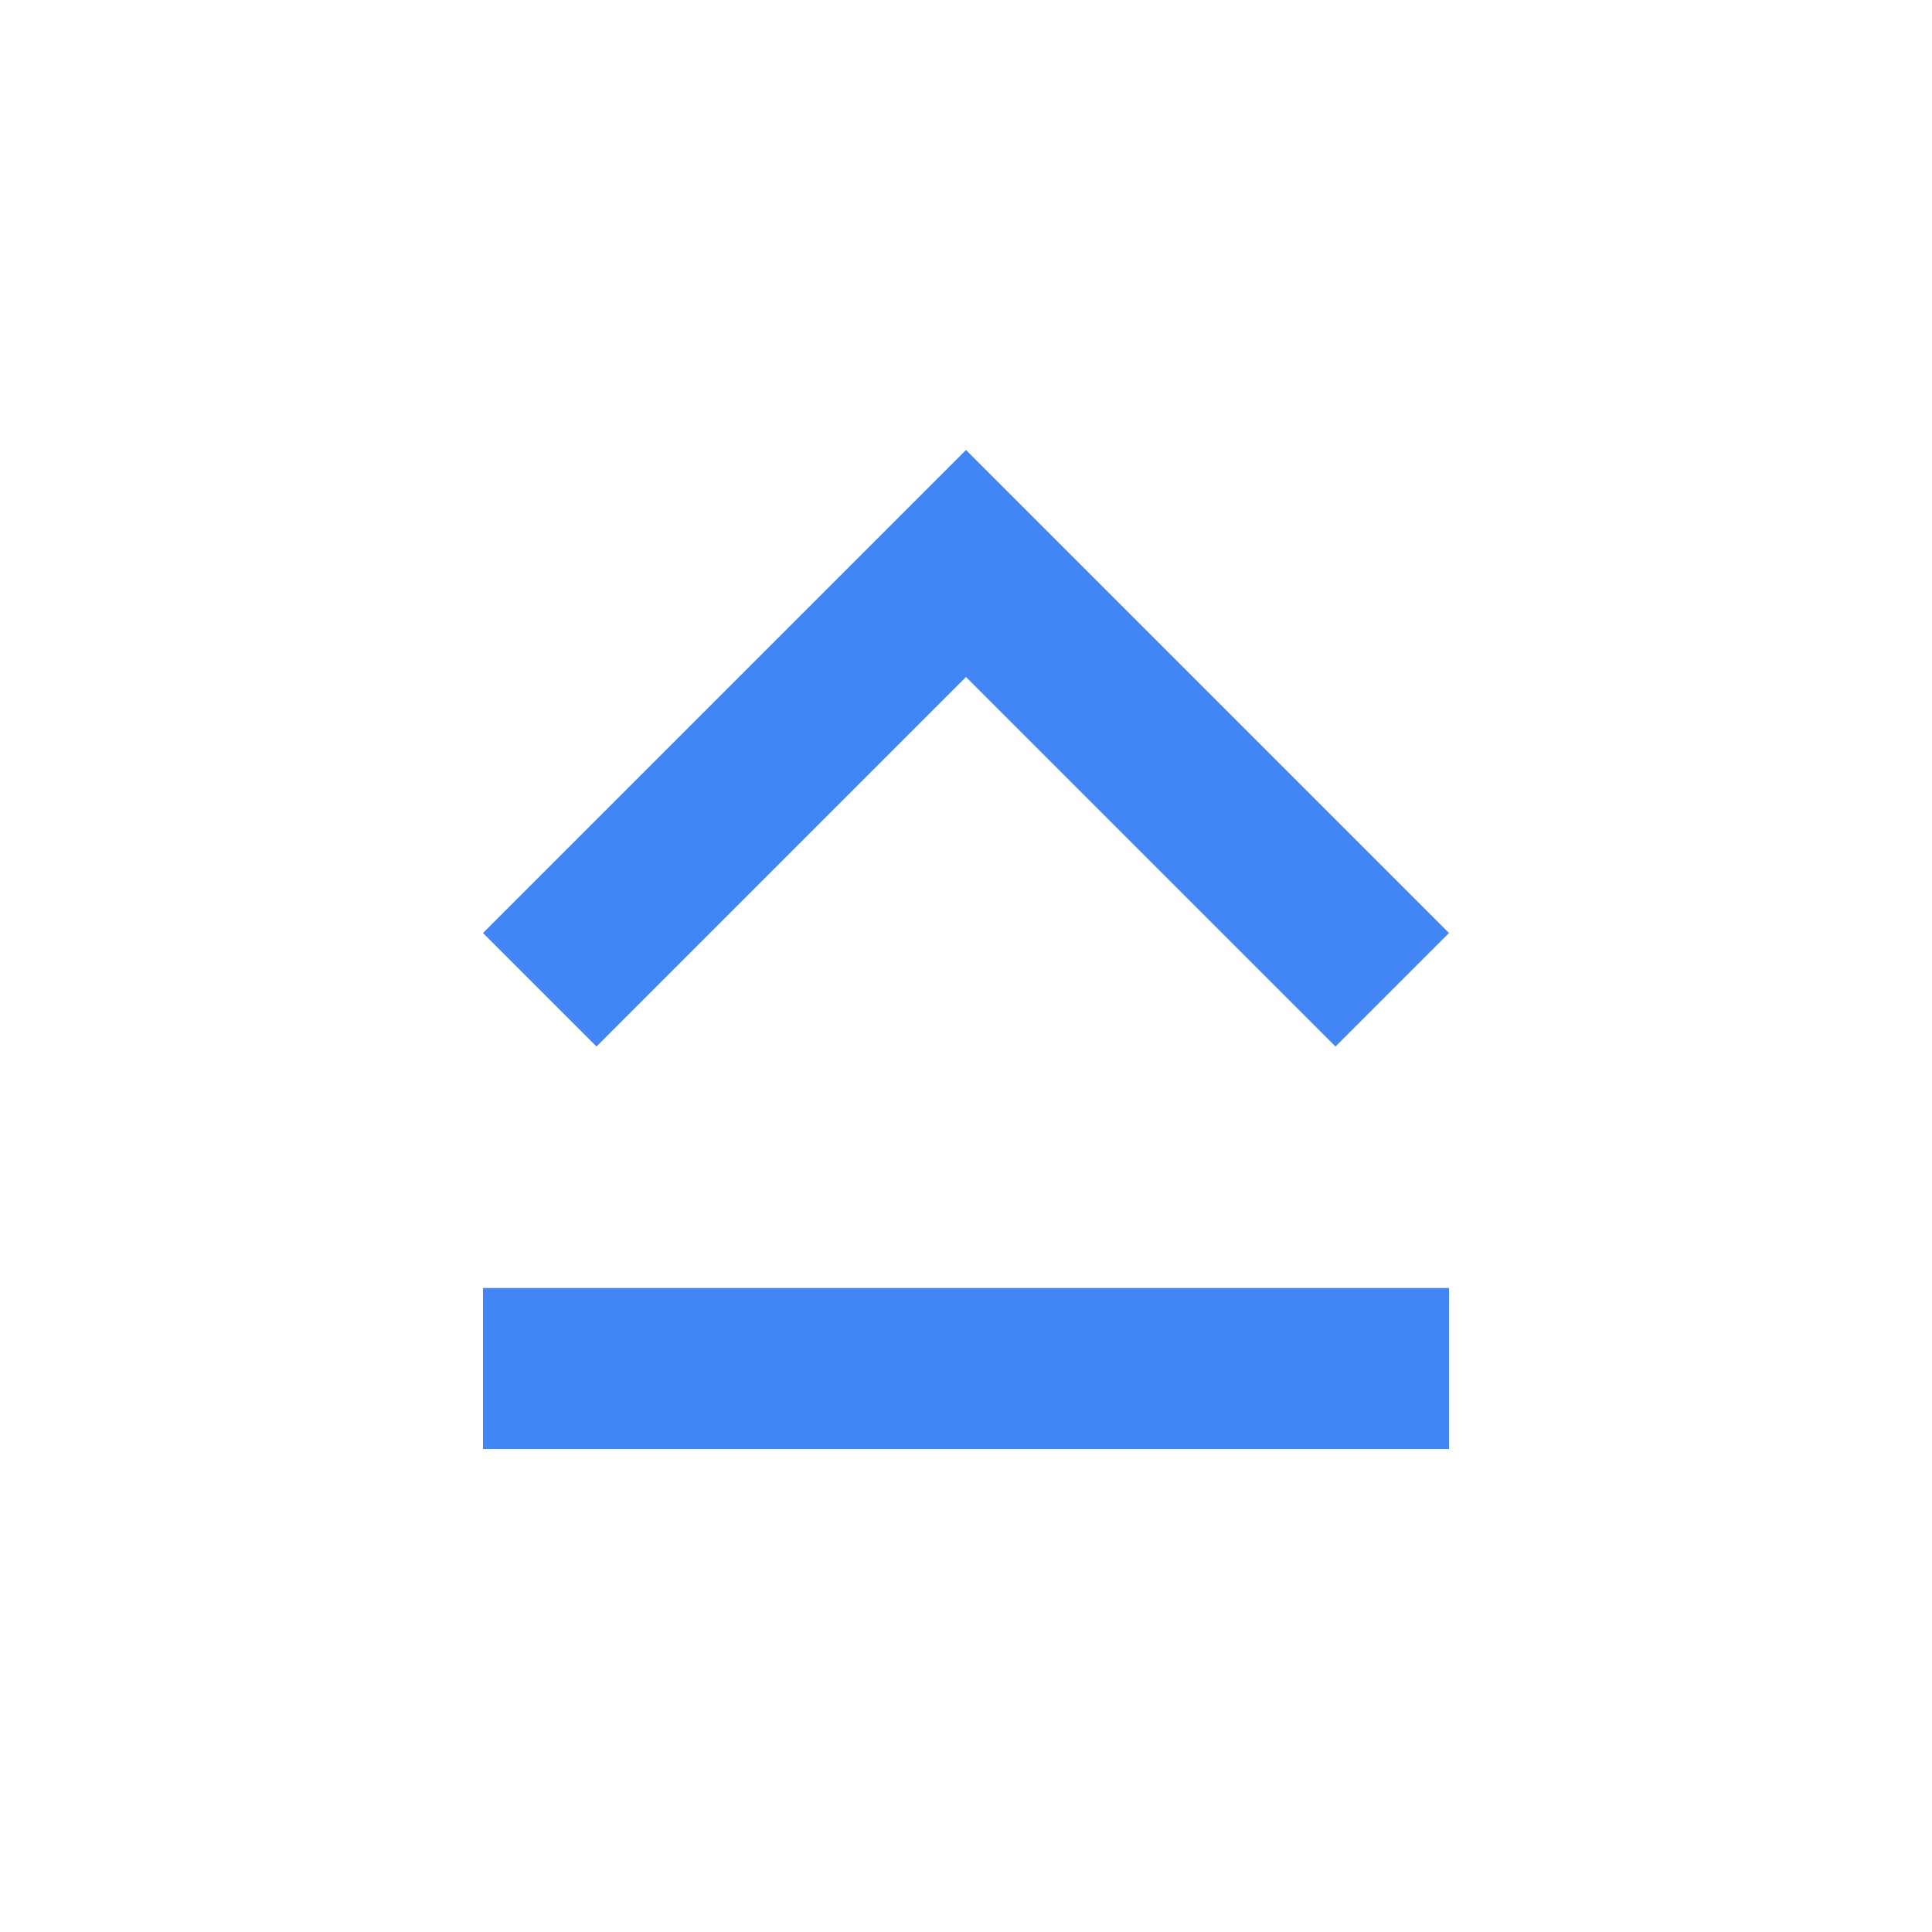
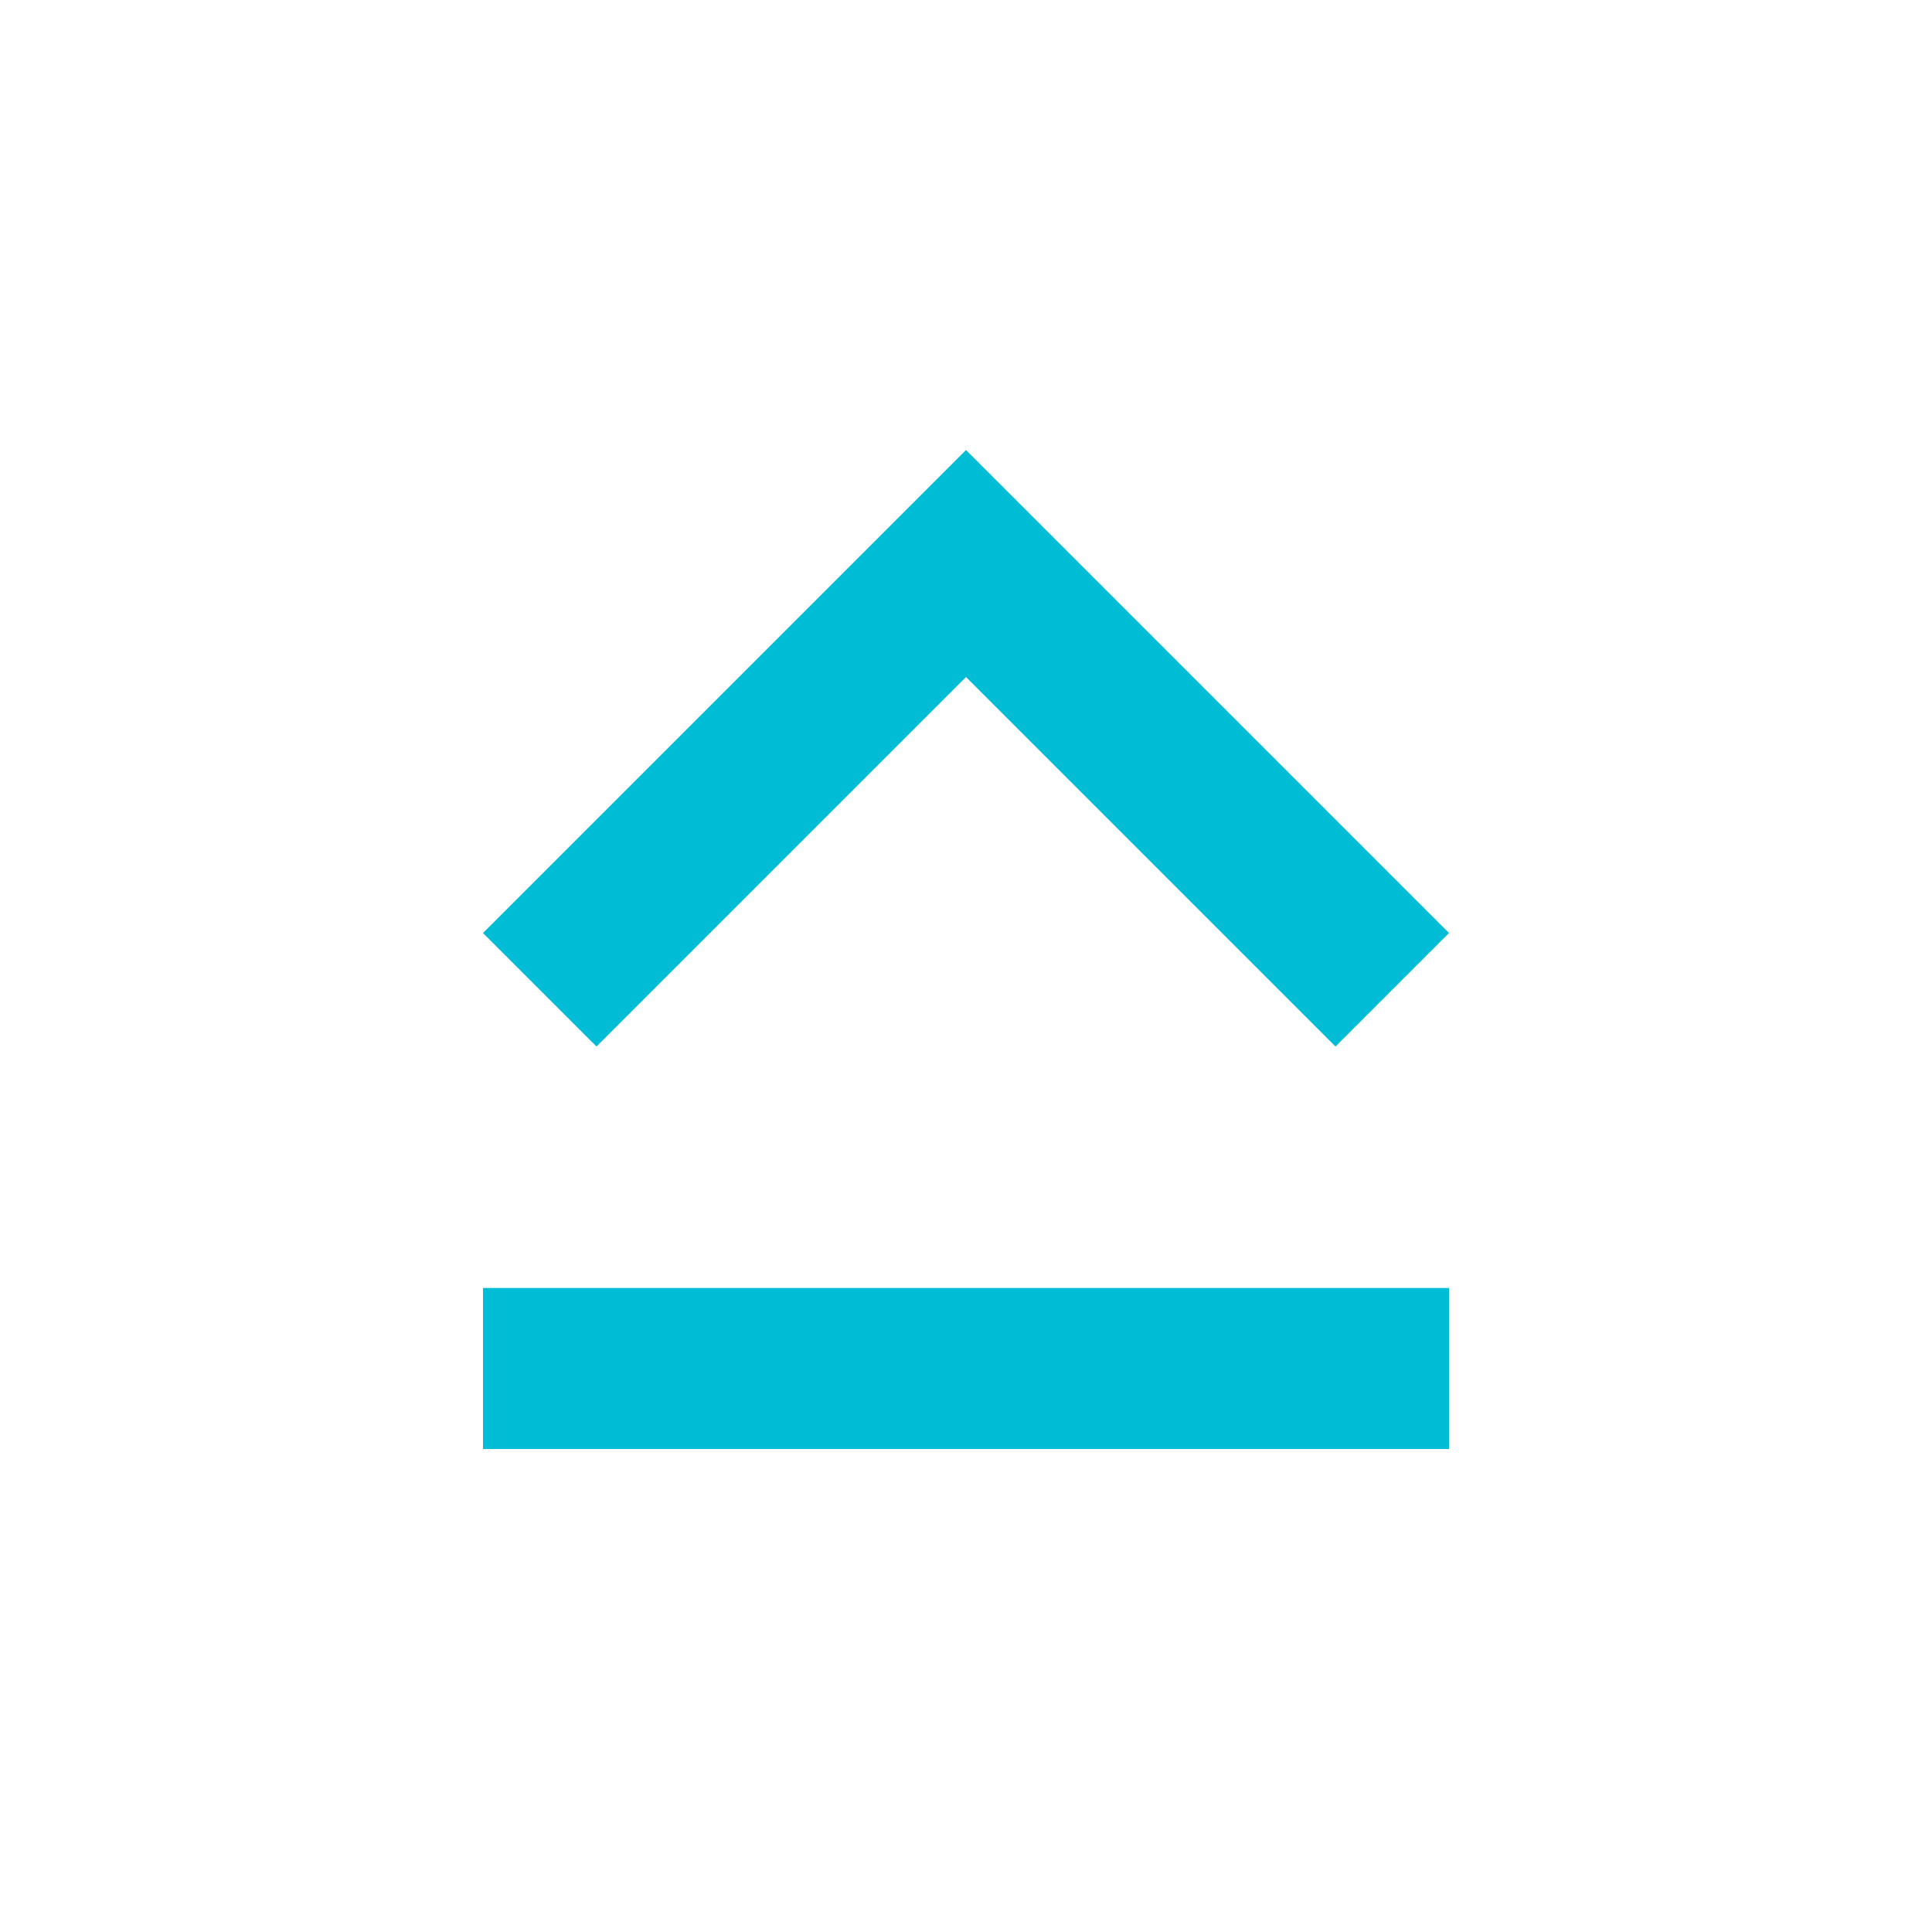
<svg xmlns="http://www.w3.org/2000/svg" width="24" height="24" viewBox="0 0 24 24">
-   <path d="M12 8.41L16.59 13 18 11.59l-6-6-6 6L7.41 13 12 8.41zM6 18h12v-2H6v2z" fill="#4285F4" />
+   <path d="M12 8.41L16.59 13 18 11.59l-6-6-6 6L7.41 13 12 8.41zM6 18h12v-2H6v2z" fill="#00bcd4" />
</svg>
